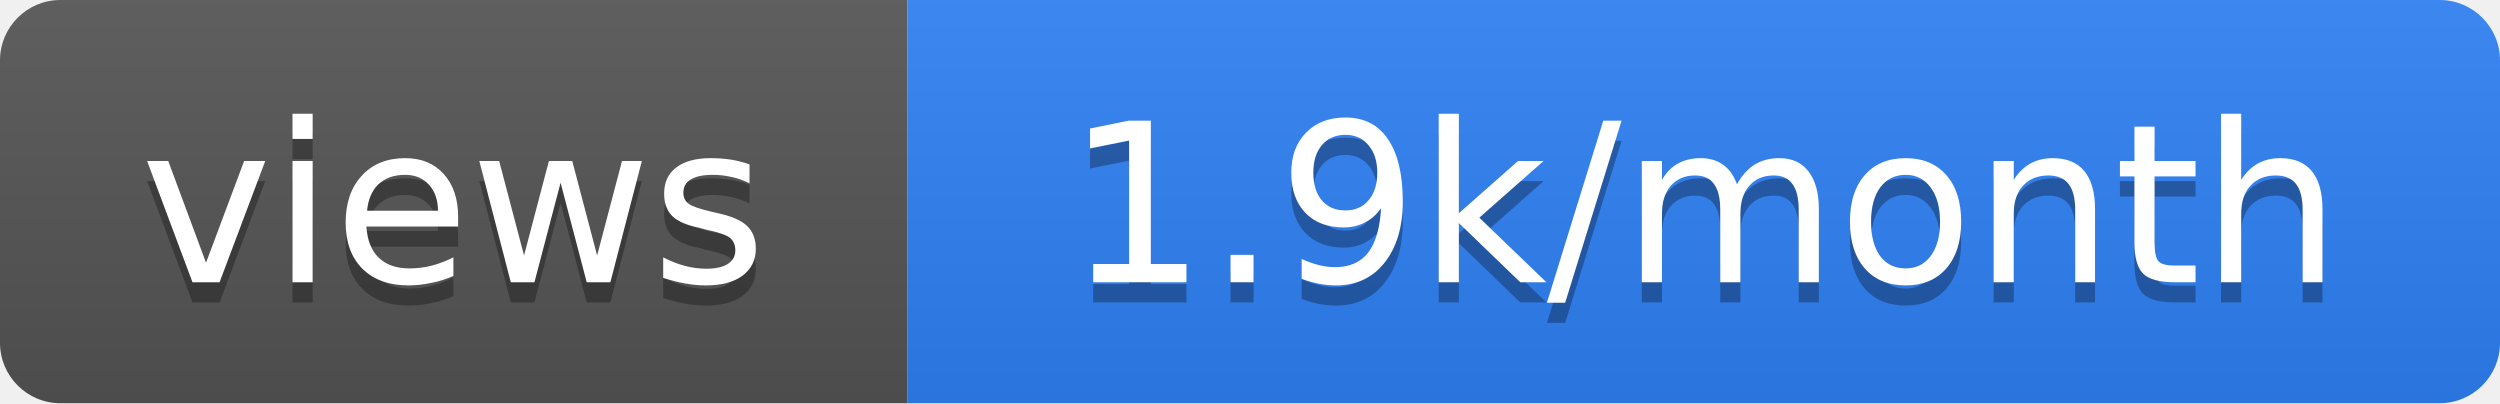
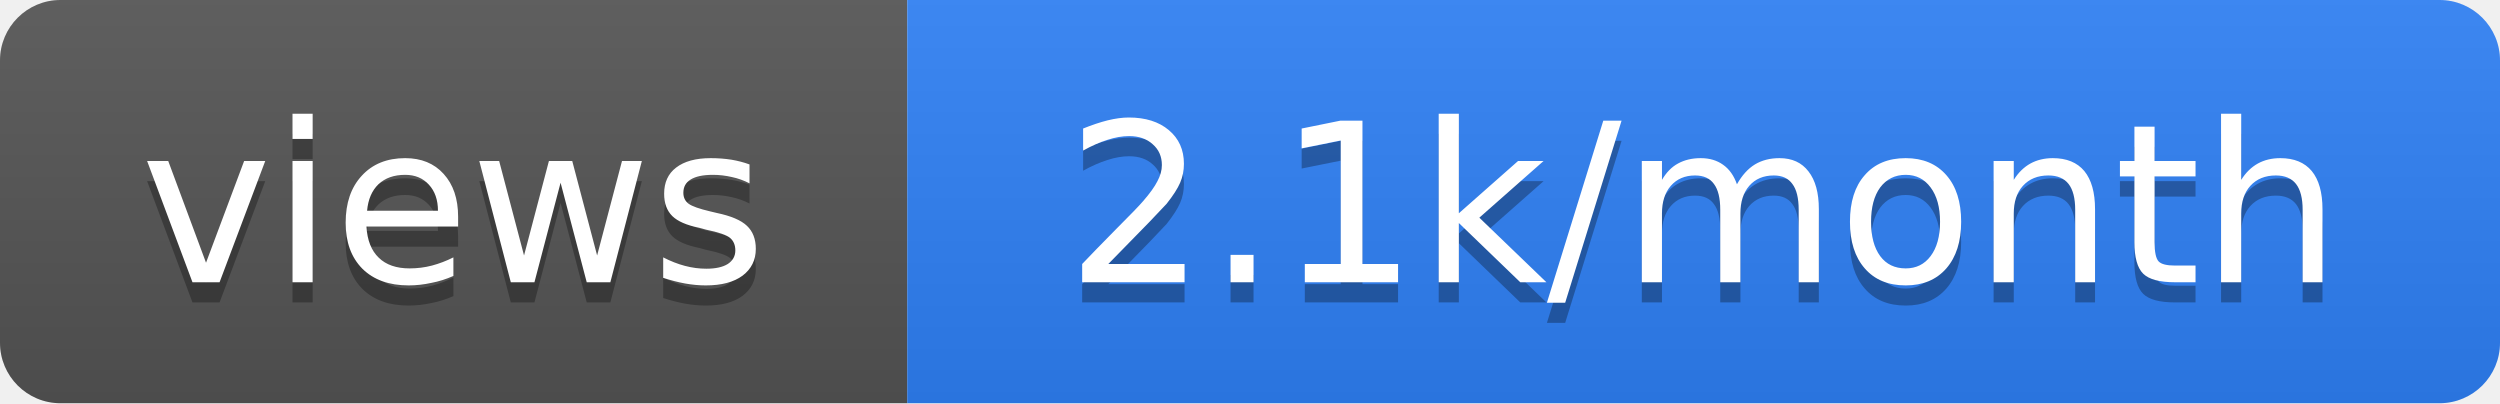
- <svg xmlns="http://www.w3.org/2000/svg" width="124" height="20" role="img" aria-label="views: 1.9k/month">
+ <svg xmlns="http://www.w3.org/2000/svg" width="124" height="20" role="img" aria-label="views: 2.1k/month">
  <linearGradient id="s" x2="0" y2="100%">
    <stop offset="0" stop-color="#bbb" stop-opacity=".1" />
    <stop offset="1" stop-opacity=".1" />
  </linearGradient>
  <clipPath id="r">
    <rect width="124" height="20" rx="3" fill="#fff" />
  </clipPath>
  <g clip-path="url(#r)">
    <rect width="45" height="20" fill="#555" />
    <rect x="45" width="79" height="20" fill="#2f81f7" />
    <rect width="124" height="20" fill="url(#s)" />
  </g>
  <g fill="#fff" text-anchor="middle" font-family="Verdana,Geneva,DejaVu Sans,sans-serif" font-size="11">
    <text x="22.5" y="15" fill="#010101" fill-opacity=".3">views</text>
    <text x="22.5" y="14">views</text>
-     <text x="84.5" y="15" fill="#010101" fill-opacity=".3">1.9k/month</text>
-     <text x="84.5" y="14">1.9k/month</text>
+     <text x="84.5" y="15" fill="#010101" fill-opacity=".3">2.1k/month</text>
+     <text x="84.5" y="14">2.1k/month</text>
  </g>
</svg>
